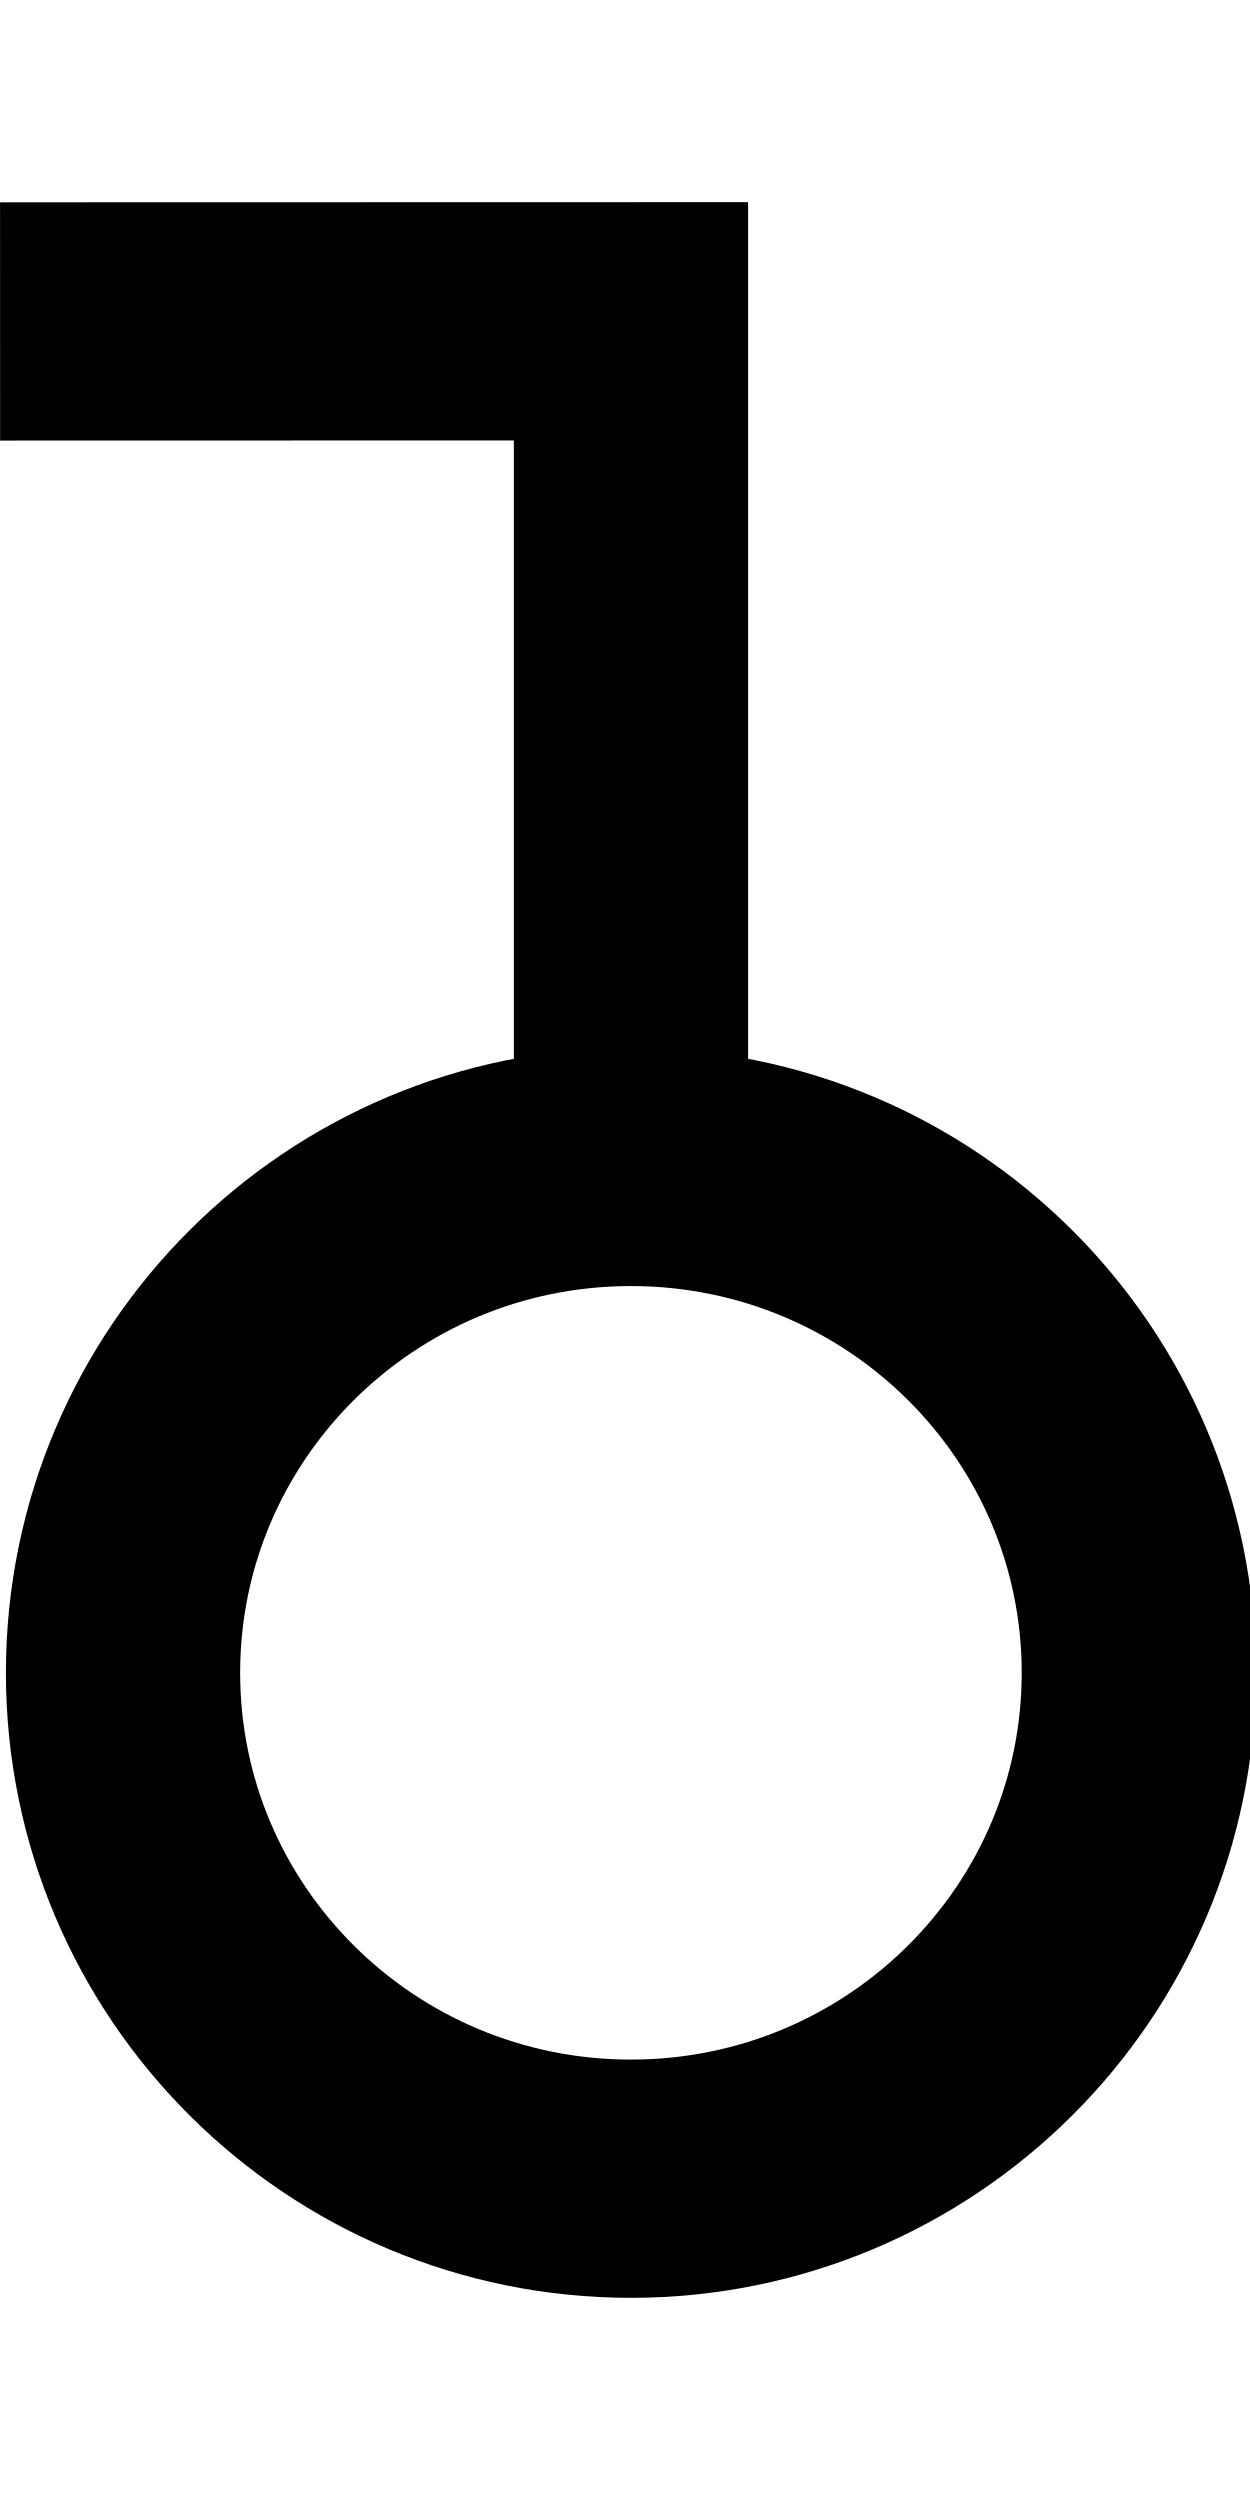
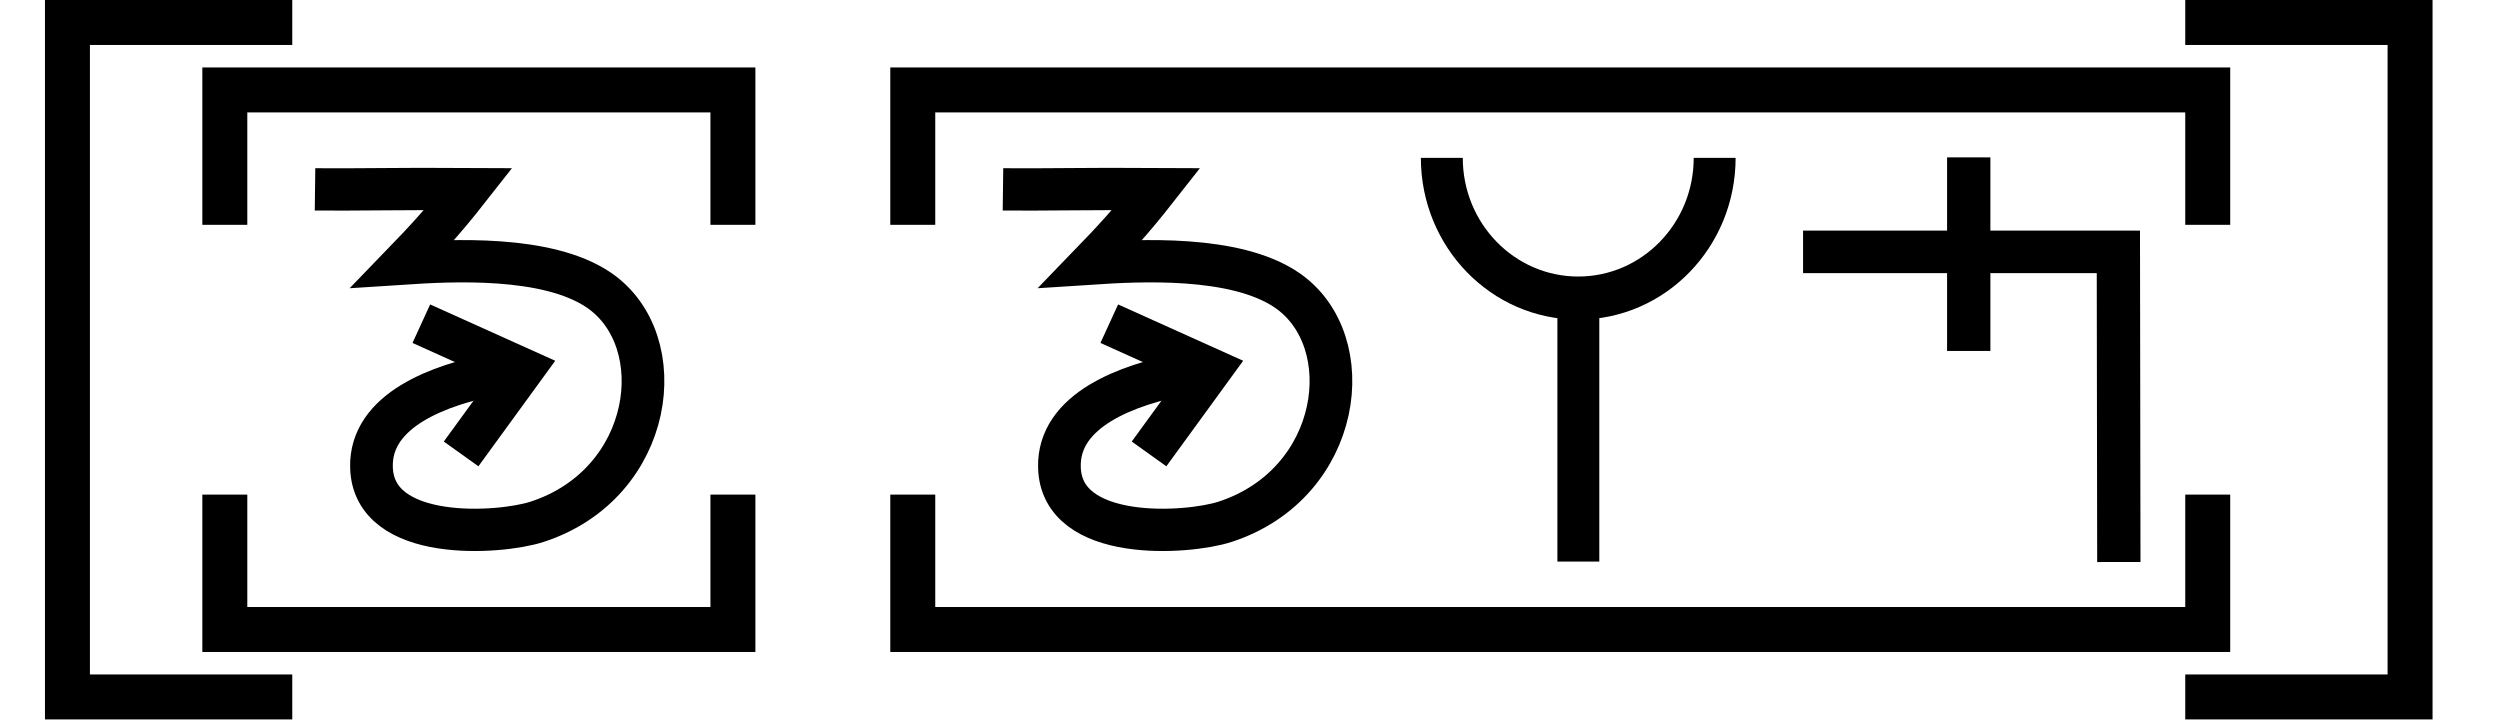
- <svg xmlns="http://www.w3.org/2000/svg" width="10" height="20" viewBox="0 0 10 20" version="1.1" id="svg3807">
-   <g id="layer L1" transform="translate(0,10)">
-     <g transform="translate(0,0)">
-       <g id="layer1" transform="translate(0,-291.7083)">
-         <g transform="matrix(1.172932,0,0,-0.9520283,-583.8196,-1486.07)" id="g10351" style="stroke-width:1.788;stroke-miterlimit:4;stroke-dasharray:none">
-           <g transform="matrix(0.9094024,0,0,1.120415,45.09442,226.1223)" id="g10351-0" style="stroke-width:1.789;stroke-miterlimit:4;stroke-dasharray:none">
-             <g id="g2601" transform="matrix(0.8925618,0,0,0.8925266,53.47671,-202.8362)" style="stroke-width:2.005">
-               <g transform="matrix(0.9161032,0,0,-0.9078513,101.9969,-4745.411)" id="g14246" style="stroke-width:2.177;stroke-miterlimit:4;stroke-dasharray:none">
-                 <g transform="matrix(1.222974,0,0,1.234139,-146.3597,738.2648)" id="g14253">
-                   <g transform="translate(-39.3611,1.9848)" id="g14264" style="stroke-width:1.772;stroke-miterlimit:4;stroke-dasharray:none">
-                     <g id="g10359-10-8" transform="matrix(1,0,0,-1,-52.73343,-5050.882)" style="stroke-width:1.772;stroke-miterlimit:4;stroke-dasharray:none">
-                       <g transform="matrix(1,0,0,-1,9.453375,-5051.509)" id="g14371">
-                         <g id="g10364-8-3" transform="matrix(1,0,0,-1,-48.16121,-5051.049)" />
-                         <g transform="translate(-27.1658,1.5491)" id="g14427">
-                           <g id="g10367-880-7" transform="matrix(1,0,0,-1,-48.16121,-5051.049)" />
-                           <g transform="translate(-45.4538,2.7243)" id="g14438">
-                             <g id="g10370-7-5" transform="matrix(1,0,0,-1,-48.16121,-5051.049)" />
-                             <g transform="translate(-30.4313,0.6037)" id="g14451">
-                               <g id="g12601" style="stroke-width:2.605;stroke-miterlimit:4;stroke-dasharray:none" transform="matrix(0.6486516,0,0,0.7128036,230.9036,-908.8502)">
-                                 <g style="stroke-width:1.48;stroke-miterlimit:4;stroke-dasharray:none" transform="matrix(1.846011,0,0,-1.679871,592.5355,-3070.463)" id="g4509-93-8">
-                                   <g id="g20055" transform="matrix(0.8002002,0,0,0.8223537,5.468814,10.95793)" style="stroke-width:1.824">
-                                     <g id="g20314" transform="matrix(0.9998634,0,0,-1,0.00611664,131.9087)" style="stroke-width:1.824">
-                                       <g id="g1248" transform="matrix(0.4865709,0,0,0.481358,19.61969,44.79501)" style="stroke-width:3.769;stroke-miterlimit:4;stroke-dasharray:none">
-                                         <g id="g1560" transform="matrix(0.7986289,0,0,0.7988544,6.441648,13.45424)" style="stroke-width:4.719">
-                                           <g id="g1745" transform="translate(8.315181,-6.137492)">
-                                             <g id="g959">
-                                               <g id="g1730" transform="translate(-17.37813,-24.69665)">
-                                                 <path id="path3355-6-0-9-0-61" d="M 72.269,77.677 A 10.232,10.02 0 0 1 62.037,87.697 10.232,10.02 0 0 1 51.805,77.677 10.232,10.02 0 0 1 62.037,67.657 10.232,10.02 0 0 1 72.269,77.677 Z" style="fill:none;fill-rule:evenodd;stroke:#000000;stroke-width:4.719;stroke-linecap:butt;stroke-linejoin:miter;stroke-miterlimit:4;stroke-dasharray:none;stroke-opacity:1" />
-                                                 <path style="fill:none;fill-rule:evenodd;stroke:#000000;stroke-width:4.719;stroke-linecap:butt;stroke-linejoin:miter;stroke-miterlimit:4;stroke-dasharray:none;stroke-opacity:1" d="m 49.328,50.91 12.71,-0.003 v 16.75" id="path4186-6-5-5-4-6-3-8-0-1" />
-                                               </g>
+ <svg xmlns="http://www.w3.org/2000/svg" width="111.2" height="32" viewBox="0 0 111.2 32" version="1.1" id="svg3807">
+   <g id="layer L1" transform="translate(0,16)">
+     <g transform="translate(3,0)">
+       <polyline points="10,-15 0,-15 0,15 10,15 " style="fill:none;stroke:black;stroke-width:2" />
+       <g transform="translate(4,0)">
+         <g transform="translate(3,0)">
+           <g transform="translate(4,0)">
+             <g transform="translate(0,0)">
+               <g id="layer1" transform="translate(0,-291.7083)">
+                 <g transform="matrix(1.172932,0,0,-0.9520283,-583.8196,-1486.07)" id="g10351" style="stroke-width:1.788;stroke-miterlimit:4;stroke-dasharray:none">
+                   <g transform="matrix(0.9094024,0,0,1.120415,45.09442,226.1223)" id="g10351-0" style="stroke-width:1.789;stroke-miterlimit:4;stroke-dasharray:none">
+                     <g id="g2601" transform="matrix(0.8925618,0,0,0.8925266,53.47671,-202.8362)" style="stroke-width:2.005">
+                       <g transform="matrix(0.9161032,0,0,-0.9078513,101.9969,-4745.411)" id="g14246" style="stroke-width:2.177;stroke-miterlimit:4;stroke-dasharray:none">
+                         <g id="g6763" transform="translate(-10.38143,-1.849733)">
+                           <g id="g6869">
+                             <path id="path4186-6-7-9-2-6-0-9-9-27-3-1-4-5-5" d="m 447.806,-3171.439 5.168,2.349 -3.14,4.353" style="fill:none;fill-opacity:1;fill-rule:evenodd;stroke:#000000;stroke-width:2.177;stroke-linecap:butt;stroke-linejoin:miter;stroke-miterlimit:4;stroke-dasharray:none;stroke-opacity:1" />
+                             <path id="path3355-2-3-0-7-5-4-0-4" d="m 442.385,-3178.352 c 1.916,0.024 4.296,-0.038 7.829,-0.015 -1.304,1.678 -2.299,2.749 -3.338,3.833 2.415,-0.159 7.344,-0.446 9.983,1.367 3.791,2.606 2.833,9.96 -3.152,11.924 -1.908,0.626 -8.339,1.076 -8.443,-2.799 -0.08,-2.971 3.51,-4.255 6.3,-4.806" style="fill:none;fill-opacity:1;fill-rule:evenodd;stroke:#000000;stroke-width:2.177;stroke-linecap:butt;stroke-linejoin:miter;stroke-miterlimit:4;stroke-dasharray:none;stroke-opacity:1" />
+                           </g>
+                         </g>
+                       </g>
+                     </g>
+                   </g>
+                 </g>
+               </g>
+             </g>
+           </g>
+           <polyline points="0,6 0,12 22.6,12 22.6,6 " style="fill:none;stroke:black;stroke-width:2" />
+           <polyline points="0,-6 0,-12 22.6,-12 22.6,-6 " style="fill:none;stroke:black;stroke-width:2" />
+         </g>
+         <g transform="translate(30.6,0)" />
+         <g transform="translate(33.6,0)">
+           <g transform="translate(4,0)">
+             <g transform="translate(0,0)">
+               <g id="layer1" transform="translate(0,-291.7083)">
+                 <g transform="matrix(1.172932,0,0,-0.9520283,-583.8196,-1486.07)" id="g10351" style="stroke-width:1.788;stroke-miterlimit:4;stroke-dasharray:none">
+                   <g transform="matrix(0.9094024,0,0,1.120415,45.09442,226.1223)" id="g10351-0" style="stroke-width:1.789;stroke-miterlimit:4;stroke-dasharray:none">
+                     <g id="g2601" transform="matrix(0.8925618,0,0,0.8925266,53.47671,-202.8362)" style="stroke-width:2.005">
+                       <g transform="matrix(0.9161032,0,0,-0.9078513,101.9969,-4745.411)" id="g14246" style="stroke-width:2.177;stroke-miterlimit:4;stroke-dasharray:none">
+                         <g id="g6763" transform="translate(-10.38143,-1.849733)">
+                           <g id="g6869">
+                             <path id="path4186-6-7-9-2-6-0-9-9-27-3-1-4-5-5" d="m 447.806,-3171.439 5.168,2.349 -3.14,4.353" style="fill:none;fill-opacity:1;fill-rule:evenodd;stroke:#000000;stroke-width:2.177;stroke-linecap:butt;stroke-linejoin:miter;stroke-miterlimit:4;stroke-dasharray:none;stroke-opacity:1" />
+                             <path id="path3355-2-3-0-7-5-4-0-4" d="m 442.385,-3178.352 c 1.916,0.024 4.296,-0.038 7.829,-0.015 -1.304,1.678 -2.299,2.749 -3.338,3.833 2.415,-0.159 7.344,-0.446 9.983,1.367 3.791,2.606 2.833,9.96 -3.152,11.924 -1.908,0.626 -8.339,1.076 -8.443,-2.799 -0.08,-2.971 3.51,-4.255 6.3,-4.806" style="fill:none;fill-opacity:1;fill-rule:evenodd;stroke:#000000;stroke-width:2.177;stroke-linecap:butt;stroke-linejoin:miter;stroke-miterlimit:4;stroke-dasharray:none;stroke-opacity:1" />
+                           </g>
+                         </g>
+                       </g>
+                     </g>
+                   </g>
+                 </g>
+               </g>
+             </g>
+             <g transform="translate(18.6,0)">
+               <g id="layer1" transform="translate(0,-291.7083)">
+                 <g transform="matrix(1.172932,0,0,-0.9520283,-583.8196,-1486.07)" id="g10351" style="stroke-width:1.788;stroke-miterlimit:4;stroke-dasharray:none">
+                   <g transform="matrix(0.9094024,0,0,1.120415,45.09442,226.1223)" id="g10351-0" style="stroke-width:1.789;stroke-miterlimit:4;stroke-dasharray:none">
+                     <g id="g2601" transform="matrix(0.8925618,0,0,0.8925266,53.47671,-202.8362)" style="stroke-width:2.005">
+                       <g transform="matrix(0.9161032,0,0,-0.9078513,101.9969,-4745.411)" id="g14246" style="stroke-width:2.177;stroke-miterlimit:4;stroke-dasharray:none">
+                         <g transform="matrix(1.222974,0,0,1.234139,-146.3597,738.2648)" id="g14253">
+                           <g transform="translate(-39.3611,1.9848)" id="g14264" style="stroke-width:1.772;stroke-miterlimit:4;stroke-dasharray:none">
+                             <g id="g10359-10-8" transform="matrix(1,0,0,-1,-52.73343,-5050.882)" style="stroke-width:1.772;stroke-miterlimit:4;stroke-dasharray:none">
+                               <g transform="matrix(1,0,0,-1,9.453375,-5051.509)" id="g14371">
+                                 <g id="g10364-8-3" transform="matrix(1,0,0,-1,-48.16121,-5051.049)" />
+                                 <g transform="translate(-27.1658,1.5491)" id="g14427">
+                                   <g id="g10367-880-7" transform="matrix(1,0,0,-1,-48.16121,-5051.049)" />
+                                   <g transform="translate(-45.4538,2.7243)" id="g14438">
+                                     <g id="g10370-7-5" transform="matrix(1,0,0,-1,-48.16121,-5051.049)" />
+                                     <g transform="translate(-30.4313,0.6037)" id="g14451">
+                                       <g id="g12601" style="stroke-width:2.605;stroke-miterlimit:4;stroke-dasharray:none" transform="matrix(0.6486516,0,0,0.7128036,230.9036,-908.8502)">
+                                         <g style="stroke-width:1.48;stroke-miterlimit:4;stroke-dasharray:none" transform="matrix(1.846011,0,0,-1.679871,592.5355,-3070.463)" id="g4509-93-8">
+                                           <g id="g20055" transform="matrix(0.8002002,0,0,0.8223537,5.468814,10.95793)" style="stroke-width:1.824">
+                                             <g id="g20314" transform="matrix(0.9998634,0,0,1,0.00611664,-0.218186)" style="stroke-width:1.824">
+                                               <path style="fill:none;fill-rule:evenodd;stroke:#000000;stroke-width:1.824;stroke-linecap:butt;stroke-linejoin:miter;stroke-miterlimit:4;stroke-dasharray:none;stroke-opacity:1" d="m 39.312,74.612 c 0,-3.279 2.658,-5.938 5.938,-5.938 3.279,0 5.938,2.658 5.938,5.938" id="path3355-7-7-8-27" />
+                                               <path style="fill:none;fill-rule:evenodd;stroke:#000000;stroke-width:1.824;stroke-linecap:butt;stroke-linejoin:miter;stroke-miterlimit:4;stroke-dasharray:none;stroke-opacity:1" d="M 45.255,57.515 V 68.398" id="path4186-6-7-5-4-9-2" />
                                            </g>
                                          </g>
                                        </g>
                                      </g>
                                    </g>
                                  </g>
                                </g>
                              </g>
                            </g>
                          </g>
                        </g>
                      </g>
                    </g>
                  </g>
                </g>
              </g>
            </g>
+             <g transform="translate(35.6,0)">
+               <g transform="translate(0,0)">
+                 <g id="layer1" transform="translate(0,-291.7083)">
+                   <g transform="matrix(1.172932,0,0,-0.9520283,-583.8196,-1486.07)" id="g10351" style="stroke-width:1.788;stroke-miterlimit:4;stroke-dasharray:none">
+                     <g transform="matrix(0.9094024,0,0,1.120415,45.09442,226.1223)" id="g10351-0" style="stroke-width:1.789;stroke-miterlimit:4;stroke-dasharray:none">
+                       <g id="g2601" transform="matrix(0.8925618,0,0,0.8925266,53.47671,-202.8362)" style="stroke-width:2.005">
+                         <g id="g3084" transform="matrix(1.011122,0,0,0.9932151,-7.370096,-3.208633)" style="stroke-width:2.001">
+                           <path style="fill:none;fill-rule:evenodd;stroke:#000000;stroke-width:2.001;stroke-linecap:butt;stroke-linejoin:miter;stroke-miterlimit:4;stroke-dasharray:none;stroke-opacity:1" d="m 514.148,-1885.254 -0.021,14.59 h -14.569" id="path4186-6-7-94-7-8-3-4-9-4-6-1-9-0" />
+                           <path style="fill:none;fill-rule:evenodd;stroke:#000000;stroke-width:2.001;stroke-linecap:butt;stroke-linejoin:miter;stroke-miterlimit:4;stroke-dasharray:none;stroke-opacity:1" d="m 507.213,-1875.326 v 9.106" id="path4186-6-7-94-7-8-3-4-9-4-6-7-7-6-2" />
+                         </g>
+                       </g>
+                     </g>
+                   </g>
+                 </g>
+               </g>
+             </g>
          </g>
+           <polyline points="0,6 0,12 57.6,12 57.6,6 " style="fill:none;stroke:black;stroke-width:2" />
+           <polyline points="0,-6 0,-12 57.6,-12 57.6,-6 " style="fill:none;stroke:black;stroke-width:2" />
        </g>
+         <g transform="translate(96.2,0)" />
      </g>
+       <polyline points="94.2,-15 104.2,-15 104.2,15 94.2,15 " style="fill:none;stroke:black;stroke-width:2" />
    </g>
+     <g transform="translate(111.2,0)" />
  </g>
</svg>
